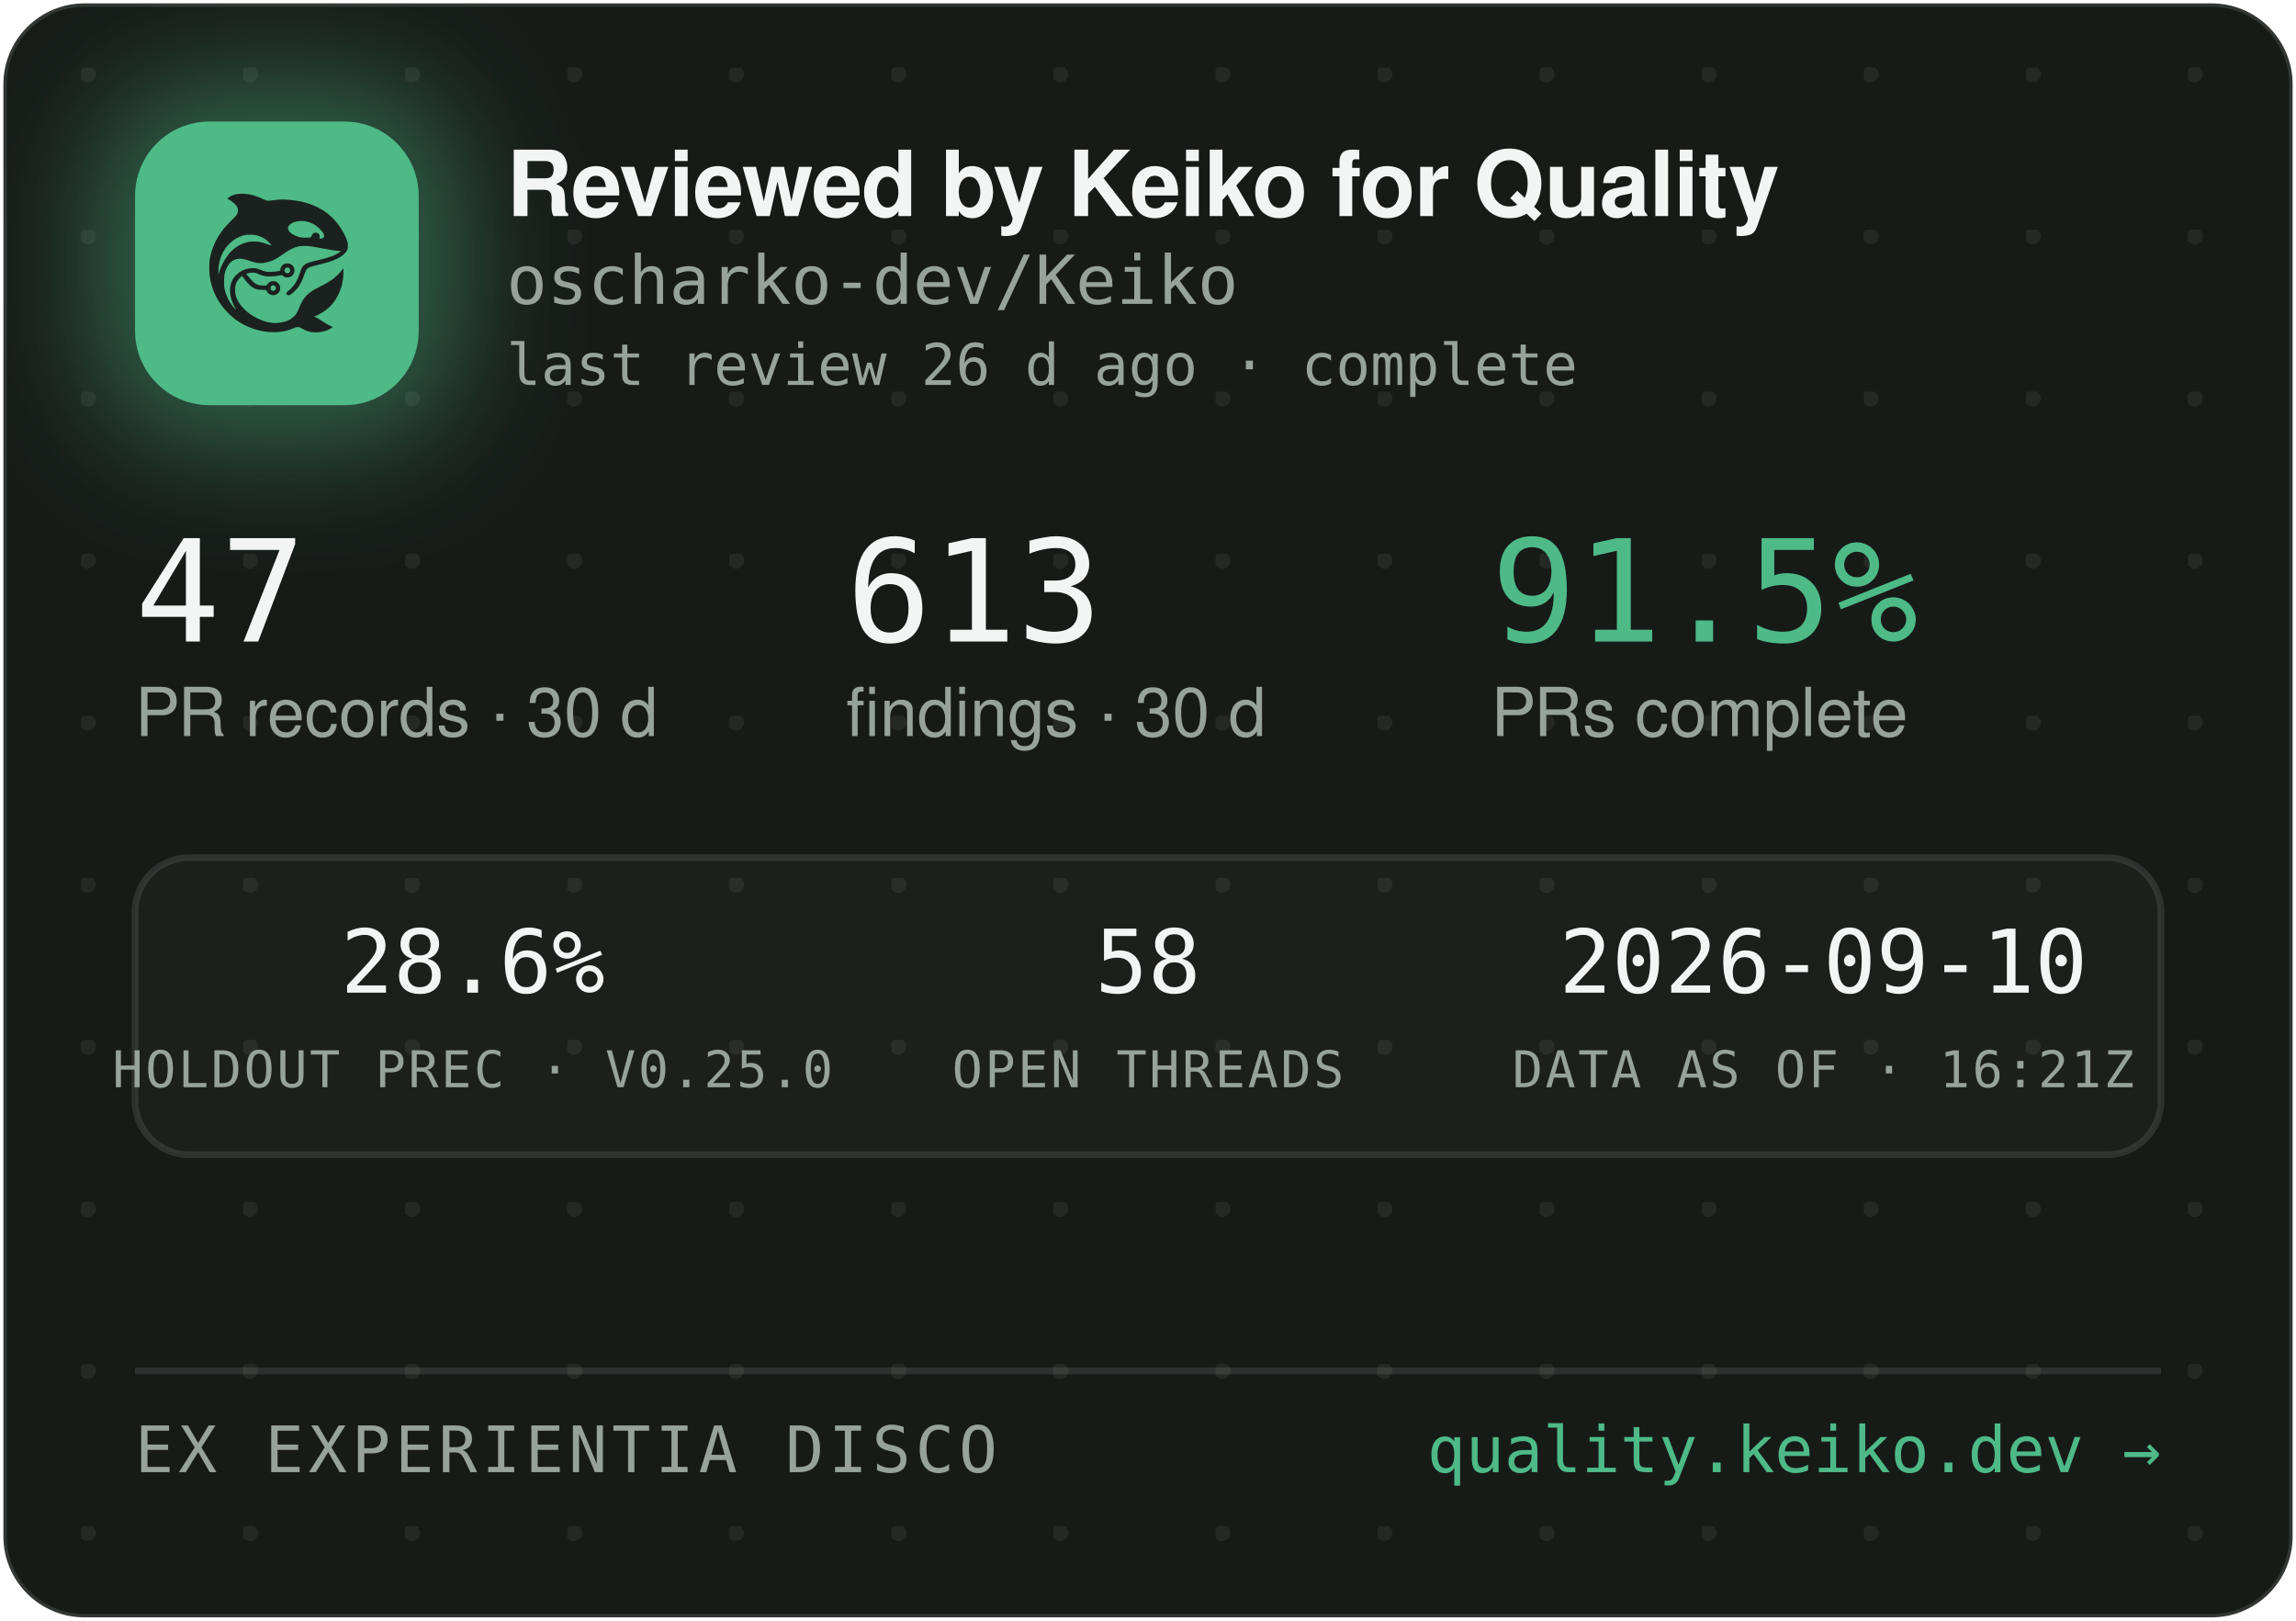
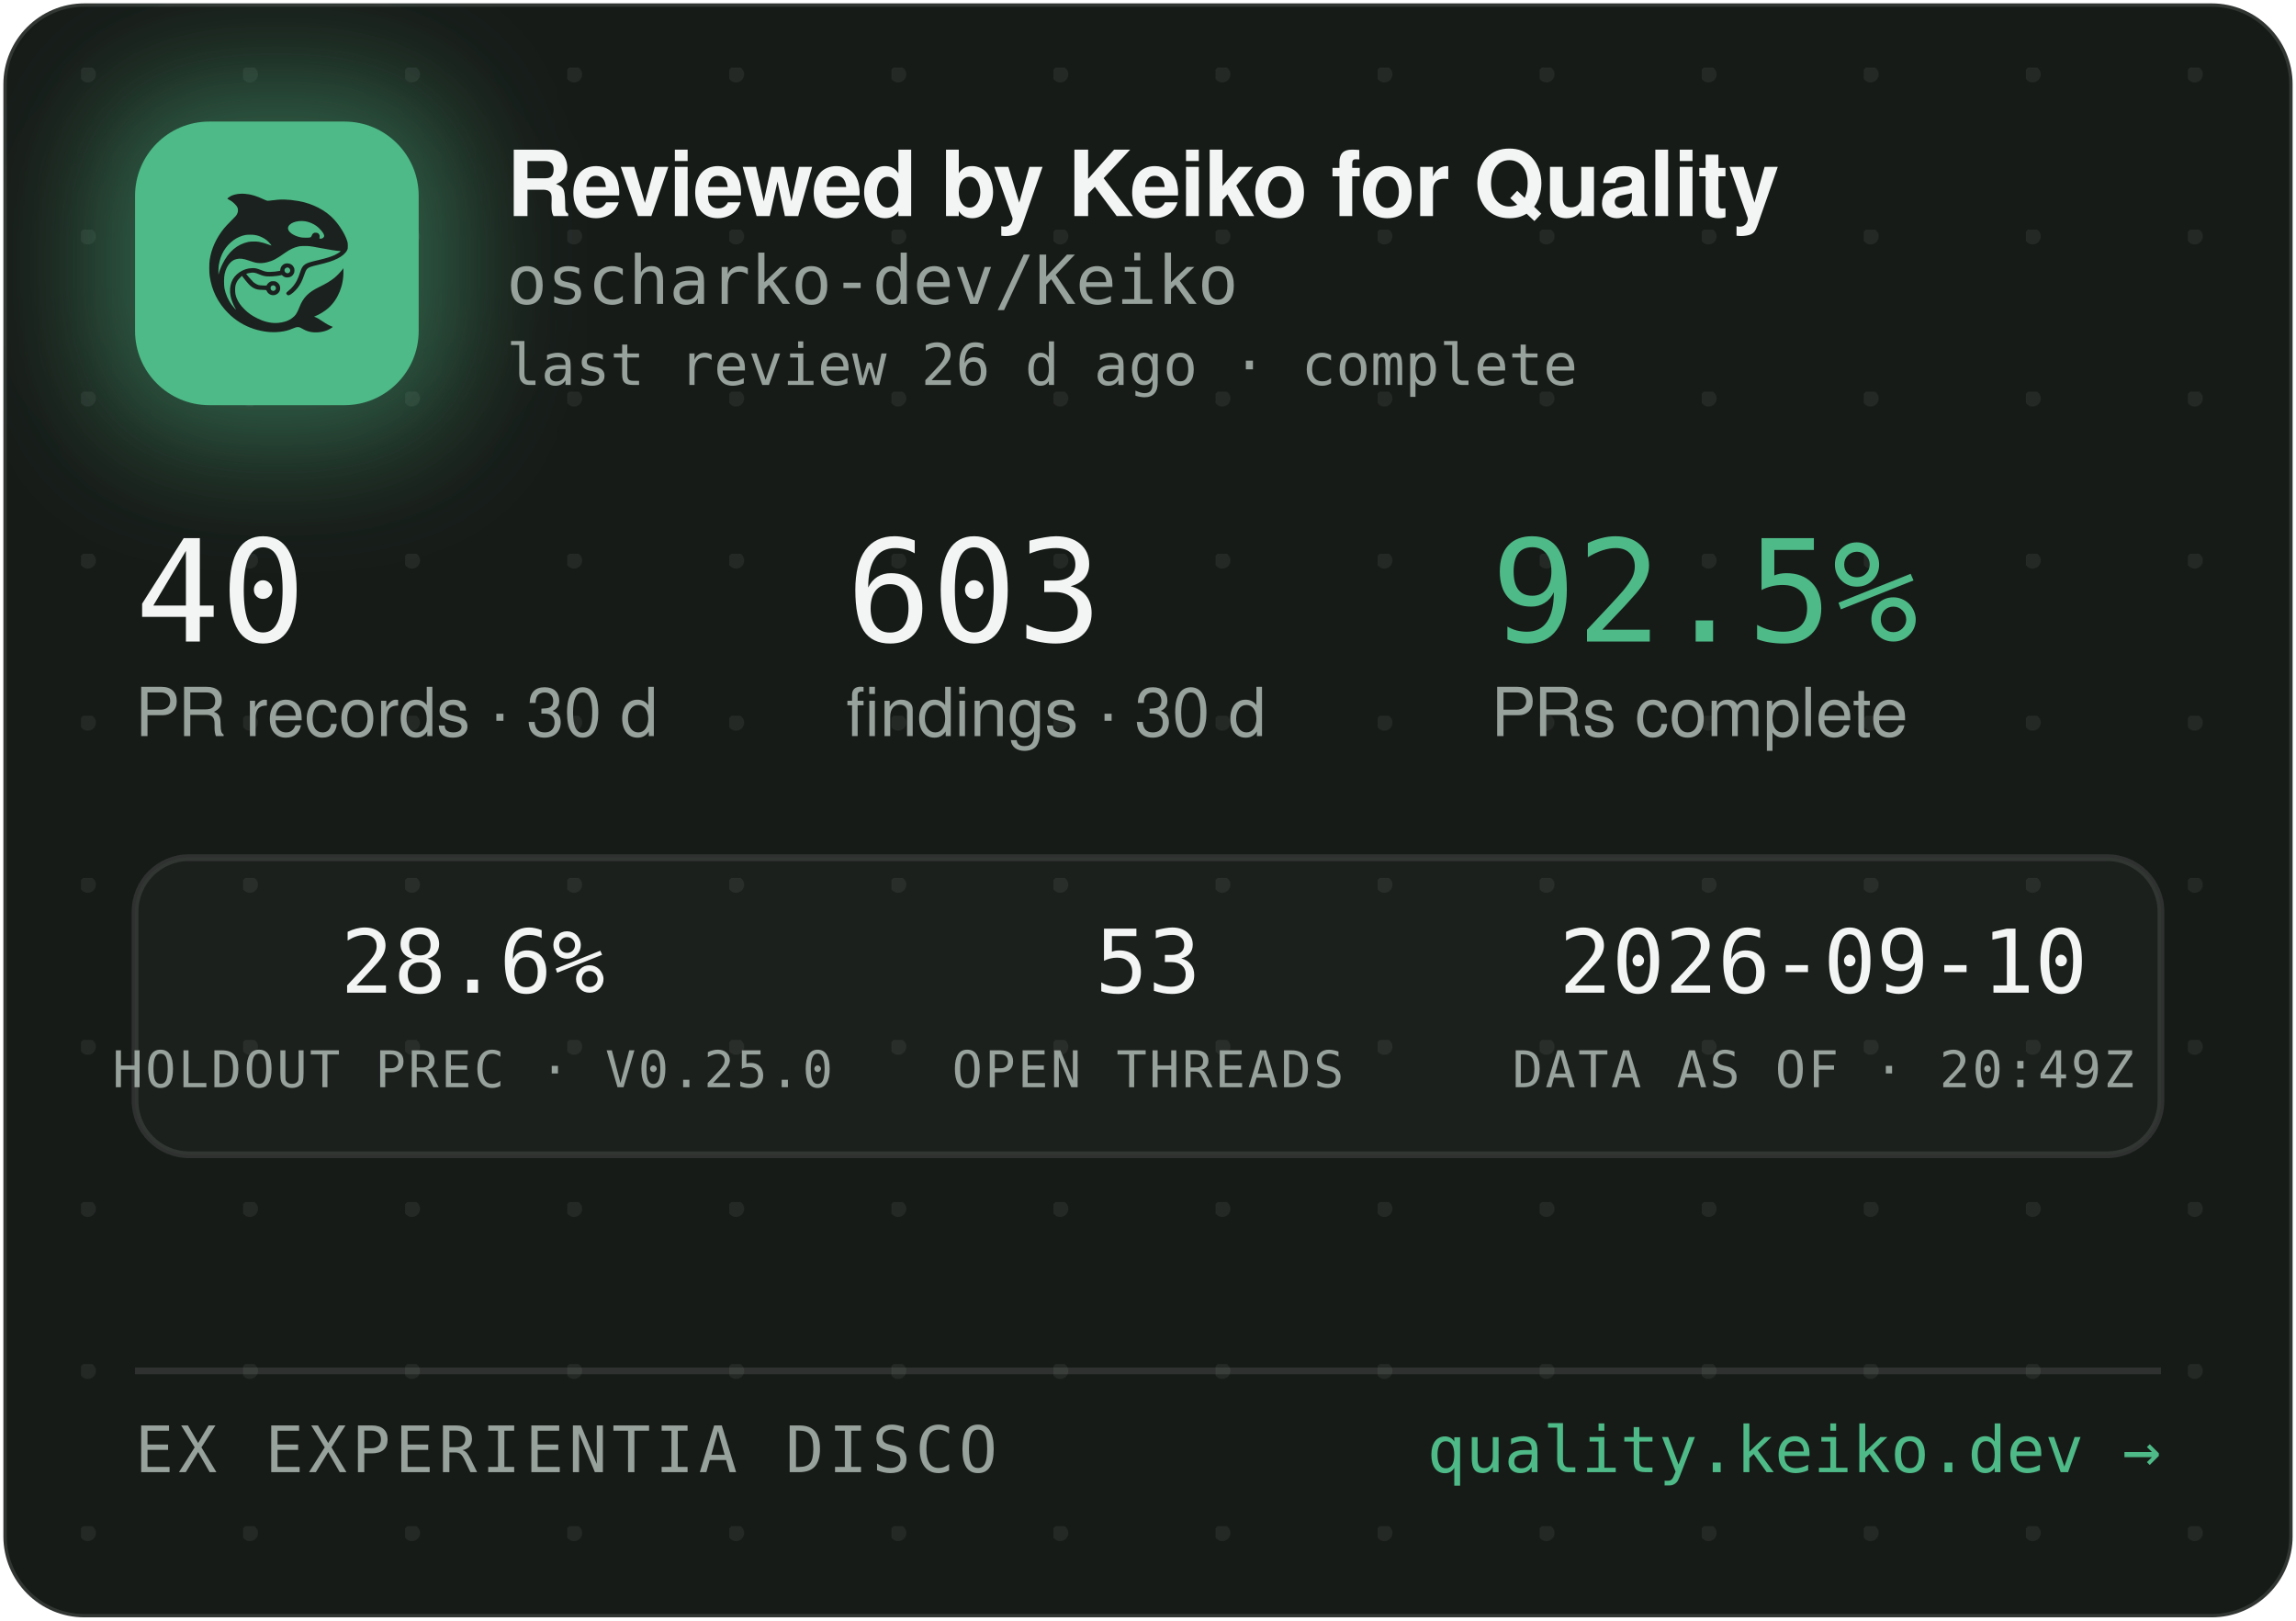
<svg xmlns="http://www.w3.org/2000/svg" width="340" height="240" viewBox="0 0 340 240" role="img" aria-label="Reviewed by Keiko for Quality — oscharko-dev/Keiko">
  <defs>
    <pattern id="dots" width="24" height="24" patternUnits="userSpaceOnUse" x="12" y="10">
      <circle cx="1" cy="1" r="1.2" fill="rgba(233,237,235,0.07)" />
    </pattern>
    <filter id="glow" x="-60%" y="-60%" width="220%" height="220%">
      <feGaussianBlur stdDeviation="9" />
    </filter>
    <clipPath id="card">
      <rect x="0.5" y="0.5" width="339" height="239" rx="12" />
    </clipPath>
  </defs>
  <rect x="0.5" y="0.5" width="339" height="239" rx="12" fill="#171B18" stroke="rgba(255,255,255,0.12)" />
  <rect x="0.5" y="0.5" width="339" height="239" rx="12" fill="url(#dots)" />
  <g clip-path="url(#card)">
    <rect x="14" y="12" width="54" height="54" rx="16" fill="rgba(78,186,135,0.45)" filter="url(#glow)" />
    <rect x="20" y="18" width="42" height="42" rx="11" fill="#4EBA87" />
    <g transform="translate(24,22) scale(0.03320312)">
      <g transform="translate(1024 0) scale(-1 1)">
        <g transform="translate(1024, 1024) scale(-0.1, -0.1)" fill="#1B211E" stroke="none">
          <path d="M3465 8223 c-144 -8 -314 -52 -408 -105 -69 -39 -146 -99 -146 -113 0 -5 30 -24 68 -42 146 -70 323 -229 377 -340 25 -49 29 -70 29 -138 -1 -72 -5 -88 -39 -160 -36 -75 -54 -95 -265 -305 -134 -132 -270 -279 -331 -355 -339 -425 -552 -896 -626 -1390 -25 -165 -25 -549 0 -720 92 -645 368 -1196 826 -1655 322 -324 710 -562 1145 -704 389 -126 793 -172 1155 -130 235 27 377 63 579 149 205 87 268 86 423 -7 102 -62 231 -115 335 -138 247 -56 562 -26 794 74 92 40 244 136 232 146 -4 3 -26 12 -48 19 -86 28 -246 116 -385 211 -162 112 -284 182 -357 207 l-48 17 40 15 c185 70 436 223 595 363 438 386 695 1014 678 1663 l-3 120 -50 -70 c-64 -90 -248 -280 -350 -362 -171 -136 -366 -255 -645 -391 -288 -140 -442 -243 -590 -391 -136 -137 -247 -316 -325 -526 -47 -127 -114 -262 -160 -326 -79 -107 -237 -224 -384 -283 -136 -55 -355 -96 -514 -96 -274 0 -548 71 -832 215 -242 123 -375 216 -553 389 -175 171 -287 332 -361 517 -44 114 -63 216 -63 359 0 152 17 233 74 350 35 70 59 102 136 179 l95 94 21 -29 c55 -75 219 -277 277 -338 171 -183 337 -256 582 -256 56 0 126 -3 155 -7 53 -6 54 -7 76 -57 30 -66 97 -128 172 -156 151 -57 318 11 395 160 33 62 34 193 3 261 -30 64 -88 125 -148 157 -44 23 -63 27 -141 27 -78 0 -97 -4 -140 -27 -58 -30 -131 -105 -141 -142 -6 -25 -8 -26 -93 -26 -47 0 -131 5 -186 10 -87 8 -111 15 -182 51 -45 22 -109 66 -143 96 -59 53 -326 361 -319 367 14 11 179 47 241 52 102 9 177 -7 318 -66 158 -66 243 -89 357 -99 157 -12 413 5 582 40 l93 19 44 -39 c59 -52 135 -75 228 -69 117 8 212 72 262 176 23 47 28 71 28 138 0 70 -4 89 -29 138 -55 110 -145 167 -270 174 -65 3 -91 0 -137 -18 -107 -40 -183 -140 -195 -257 l-6 -52 -51 -11 c-104 -23 -285 -41 -411 -42 -149 -1 -211 12 -402 88 -186 74 -256 88 -403 81 -193 -8 -377 -70 -546 -182 -342 -228 -485 -611 -399 -1064 30 -157 119 -388 209 -541 20 -35 35 -64 33 -66 -8 -8 -111 108 -190 214 -154 206 -278 489 -324 737 -28 154 -25 492 6 635 46 216 133 391 256 514 82 82 161 128 271 156 152 39 300 23 529 -57 217 -76 308 -101 410 -114 137 -17 284 -7 426 30 272 70 414 145 809 425 217 153 399 238 610 283 64 14 129 18 265 18 197 0 269 -9 615 -76 461 -89 843 -149 952 -149 41 0 41 0 23 -20 -28 -31 -169 -119 -254 -158 -167 -77 -388 -145 -716 -222 -399 -93 -508 -128 -608 -194 -102 -68 -160 -160 -217 -346 -35 -115 -102 -286 -149 -378 -85 -168 -227 -341 -377 -458 -105 -82 -115 -107 -69 -162 29 -34 65 -44 109 -29 86 29 261 181 371 322 126 162 201 309 295 581 61 176 90 232 145 283 62 57 163 93 470 165 439 104 640 169 863 278 206 100 368 240 434 375 32 67 33 71 33 198 -1 120 -3 138 -34 229 -98 294 -319 655 -573 936 -381 421 -968 723 -1618 834 -448 76 -767 83 -1169 25 -80 -12 -165 -19 -190 -17 -26 3 -90 26 -146 53 -343 162 -576 233 -842 255 -114 9 -141 10 -248 3z m2926 -1227 c164 -27 346 -102 485 -202 181 -129 354 -348 354 -448 0 -64 -75 -126 -154 -126 -60 0 -63 4 -52 70 8 50 7 65 -9 100 -29 64 -74 93 -151 98 -54 4 -70 1 -107 -21 -42 -25 -61 -52 -91 -129 -25 -64 -55 -73 -246 -73 -121 0 -187 5 -248 18 -318 70 -556 242 -556 402 0 218 388 374 775 311z m-2249 -611 c119 -21 208 -50 321 -106 114 -56 177 -100 266 -184 67 -63 157 -173 148 -181 -2 -3 -61 18 -130 45 -131 52 -298 100 -427 122 -113 20 -367 17 -470 -4 -502 -106 -885 -433 -1160 -992 -70 -142 -160 -379 -160 -424 0 -9 -5 -23 -11 -31 -13 -19 -5 316 10 410 80 482 295 846 661 1117 145 107 350 197 522 228 100 18 326 18 430 0z m1485 -1456 c95 -36 119 -159 42 -223 -78 -66 -209 -1 -209 104 0 60 33 100 99 121 36 10 36 10 68 -2z m-591 -822 c29 -26 37 -42 40 -77 6 -54 -9 -86 -55 -117 -41 -28 -70 -29 -119 -4 -44 22 -62 55 -62 112 0 51 13 75 53 99 50 31 101 26 143 -13z" />
        </g>
      </g>
    </g>
    <text x="75" y="32" font-family="-apple-system,'Segoe UI',Helvetica,Arial,sans-serif" font-size="13.5" font-weight="650" letter-spacing="-0.14" fill="#F2F5F3">Reviewed by Keiko for Quality</text>
    <text x="75" y="45" font-family="'JetBrains Mono',SFMono-Regular,Consolas,Menlo,monospace" font-size="10" fill="#98A29C">oscharko-dev/Keiko</text>
    <text x="75" y="57" font-family="'JetBrains Mono',SFMono-Regular,Consolas,Menlo,monospace" font-size="8.5" fill="#98A29C">last review 26 d ago · complete</text>
-     <text x="20" y="95" font-family="'JetBrains Mono',SFMono-Regular,Consolas,Menlo,monospace" font-size="21" fill="#F2F5F3">47</text>
+     <text x="20" y="95" font-family="'JetBrains Mono',SFMono-Regular,Consolas,Menlo,monospace" font-size="21" fill="#F2F5F3">40</text>
    <text x="20" y="109" font-family="-apple-system,'Segoe UI',Helvetica,Arial,sans-serif" font-size="10" fill="#98A29C">PR records · 30 d</text>
-     <text x="125.3" y="95" font-family="'JetBrains Mono',SFMono-Regular,Consolas,Menlo,monospace" font-size="21" fill="#F2F5F3">613</text>
+     <text x="125.3" y="95" font-family="'JetBrains Mono',SFMono-Regular,Consolas,Menlo,monospace" font-size="21" fill="#F2F5F3">603</text>
    <text x="125.3" y="109" font-family="-apple-system,'Segoe UI',Helvetica,Arial,sans-serif" font-size="10" fill="#98A29C">findings · 30 d</text>
-     <text x="220.8" y="95" font-family="'JetBrains Mono',SFMono-Regular,Consolas,Menlo,monospace" font-size="21" fill="#4EBA87">91.5%</text>
+     <text x="220.8" y="95" font-family="'JetBrains Mono',SFMono-Regular,Consolas,Menlo,monospace" font-size="21" fill="#4EBA87">92.5%</text>
    <text x="220.8" y="109" font-family="-apple-system,'Segoe UI',Helvetica,Arial,sans-serif" font-size="10" fill="#98A29C">PRs complete</text>
    <rect x="20" y="127" width="300" height="44" rx="8" fill="rgba(255,255,255,0.025)" stroke="rgba(255,255,255,0.1)" />
    <text x="70" y="147" text-anchor="middle" font-family="'JetBrains Mono',SFMono-Regular,Consolas,Menlo,monospace" font-size="13" fill="#F2F5F3">28.6%</text>
    <text x="70" y="161" text-anchor="middle" font-family="'JetBrains Mono',SFMono-Regular,Consolas,Menlo,monospace" font-size="7.5" letter-spacing="0.35" fill="#98A29C">HOLDOUT PREC · V0.25.0</text>
-     <text x="170" y="147" text-anchor="middle" font-family="'JetBrains Mono',SFMono-Regular,Consolas,Menlo,monospace" font-size="13" fill="#F2F5F3">58</text>
+     <text x="170" y="147" text-anchor="middle" font-family="'JetBrains Mono',SFMono-Regular,Consolas,Menlo,monospace" font-size="13" fill="#F2F5F3">53</text>
    <text x="170" y="161" text-anchor="middle" font-family="'JetBrains Mono',SFMono-Regular,Consolas,Menlo,monospace" font-size="7.5" letter-spacing="0.35" fill="#98A29C">OPEN THREADS</text>
    <text x="270" y="147" text-anchor="middle" font-family="'JetBrains Mono',SFMono-Regular,Consolas,Menlo,monospace" font-size="13" fill="#F2F5F3">2026-09-10</text>
-     <text x="270" y="161" text-anchor="middle" font-family="'JetBrains Mono',SFMono-Regular,Consolas,Menlo,monospace" font-size="7.5" letter-spacing="0.35" fill="#98A29C">DATA AS OF · 16:21Z</text>
+     <text x="270" y="161" text-anchor="middle" font-family="'JetBrains Mono',SFMono-Regular,Consolas,Menlo,monospace" font-size="7.5" letter-spacing="0.35" fill="#98A29C">DATA AS OF · 20:49Z</text>
    <line x1="20" y1="203" x2="320" y2="203" stroke="rgba(255,255,255,0.1)" />
    <text x="20" y="218" font-family="'JetBrains Mono',SFMono-Regular,Consolas,Menlo,monospace" font-size="9.5" letter-spacing="0.7" fill="#98A29C">EX EXPERIENTIA DISCO</text>
    <text x="320" y="218" text-anchor="end" font-family="'JetBrains Mono',SFMono-Regular,Consolas,Menlo,monospace" font-size="9.5" fill="#4EBA87">quality.keiko.dev →</text>
  </g>
</svg>
